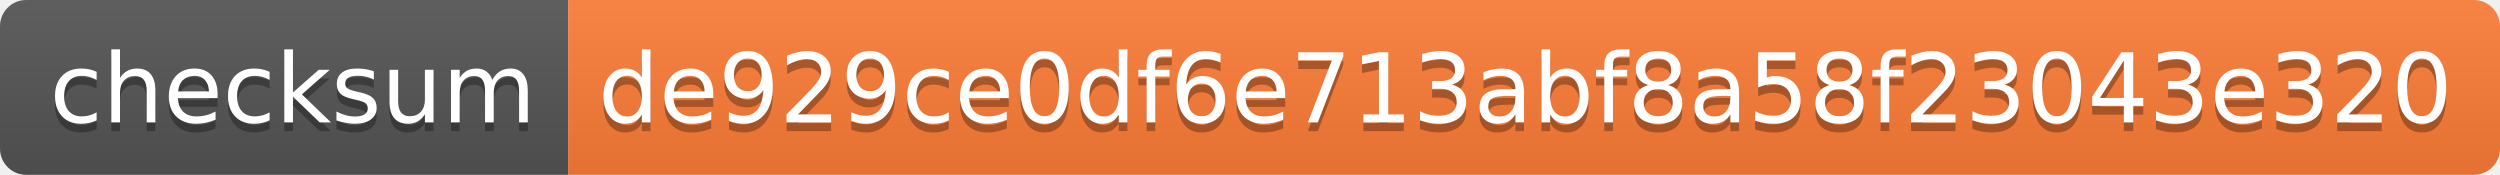
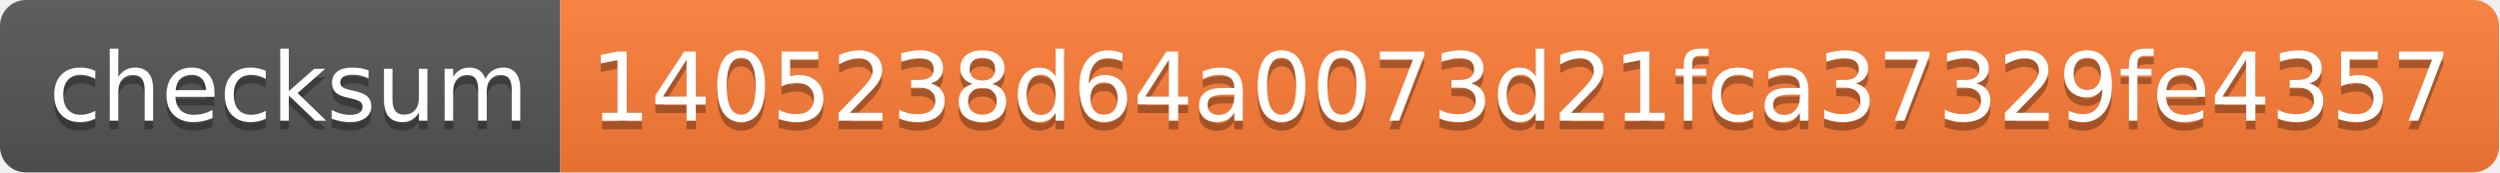
- <svg xmlns="http://www.w3.org/2000/svg" width="286" height="20" role="img" aria-label="checksum: de929ce0df6e713abf8a58f23043e320">
+ <svg xmlns="http://www.w3.org/2000/svg" width="290" height="20" role="img" aria-label="checksum: 1405238d64a0073d21fca37329fe4357">
  <linearGradient id="s" x2="0" y2="100%">
    <stop offset="0" stop-color="#bbb" stop-opacity=".1" />
    <stop offset="1" stop-opacity=".1" />
  </linearGradient>
  <clipPath id="r">
-     <rect width="286" height="20" rx="3" fill="#fff" />
+     <rect width="290" height="20" rx="3" fill="#fff" />
  </clipPath>
  <g clip-path="url(#r)">
    <rect width="65" height="20" fill="#555" />
-     <rect x="65" width="221" height="20" fill="#fe7d37" />
-     <rect width="286" height="20" fill="url(#s)" />
+     <rect x="65" width="225" height="20" fill="#fe7d37" />
+     <rect width="290" height="20" fill="url(#s)" />
  </g>
  <g fill="#fff" text-anchor="middle" font-family="Verdana,Geneva,DejaVu Sans,sans-serif" text-rendering="geometricPrecision" font-size="110">
    <text aria-hidden="true" x="335" y="150" fill="#010101" fill-opacity=".3" transform="scale(.1)" textLength="550">checksum</text>
    <text x="335" y="140" transform="scale(.1)" fill="#fff" textLength="550">checksum</text>
-     <text aria-hidden="true" x="1745" y="150" fill="#010101" fill-opacity=".3" transform="scale(.1)" textLength="2110">de929ce0df6e713abf8a58f23043e320</text>
-     <text x="1745" y="140" transform="scale(.1)" fill="#fff" textLength="2110">de929ce0df6e713abf8a58f23043e320</text>
+     <text aria-hidden="true" x="1765" y="150" fill="#010101" fill-opacity=".3" transform="scale(.1)" textLength="2150">1405238d64a0073d21fca37329fe4357</text>
+     <text x="1765" y="140" transform="scale(.1)" fill="#fff" textLength="2150">1405238d64a0073d21fca37329fe4357</text>
  </g>
</svg>
